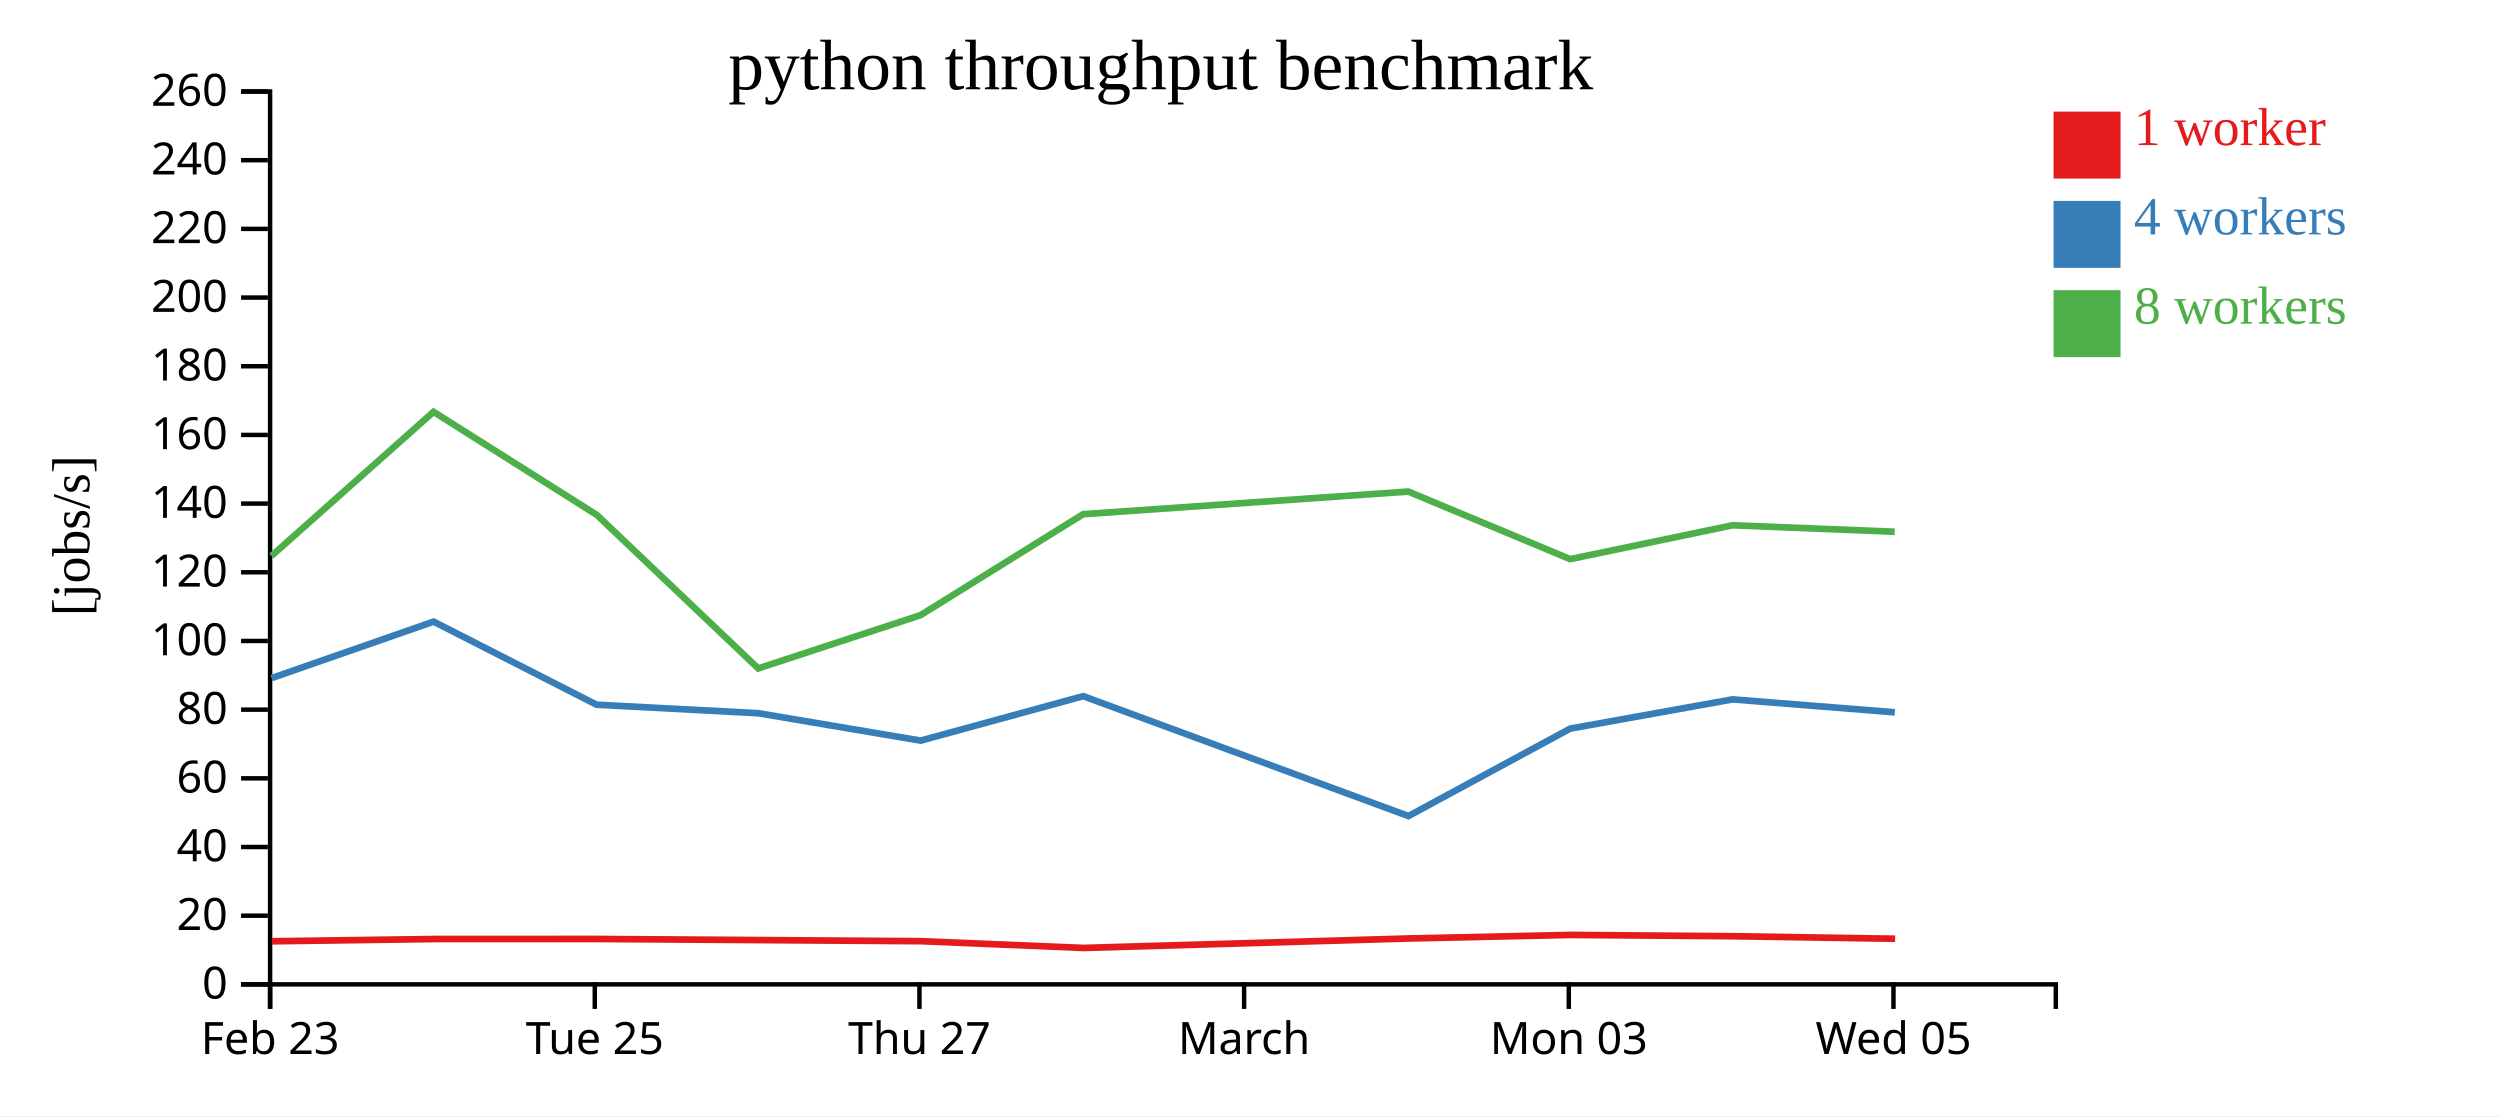
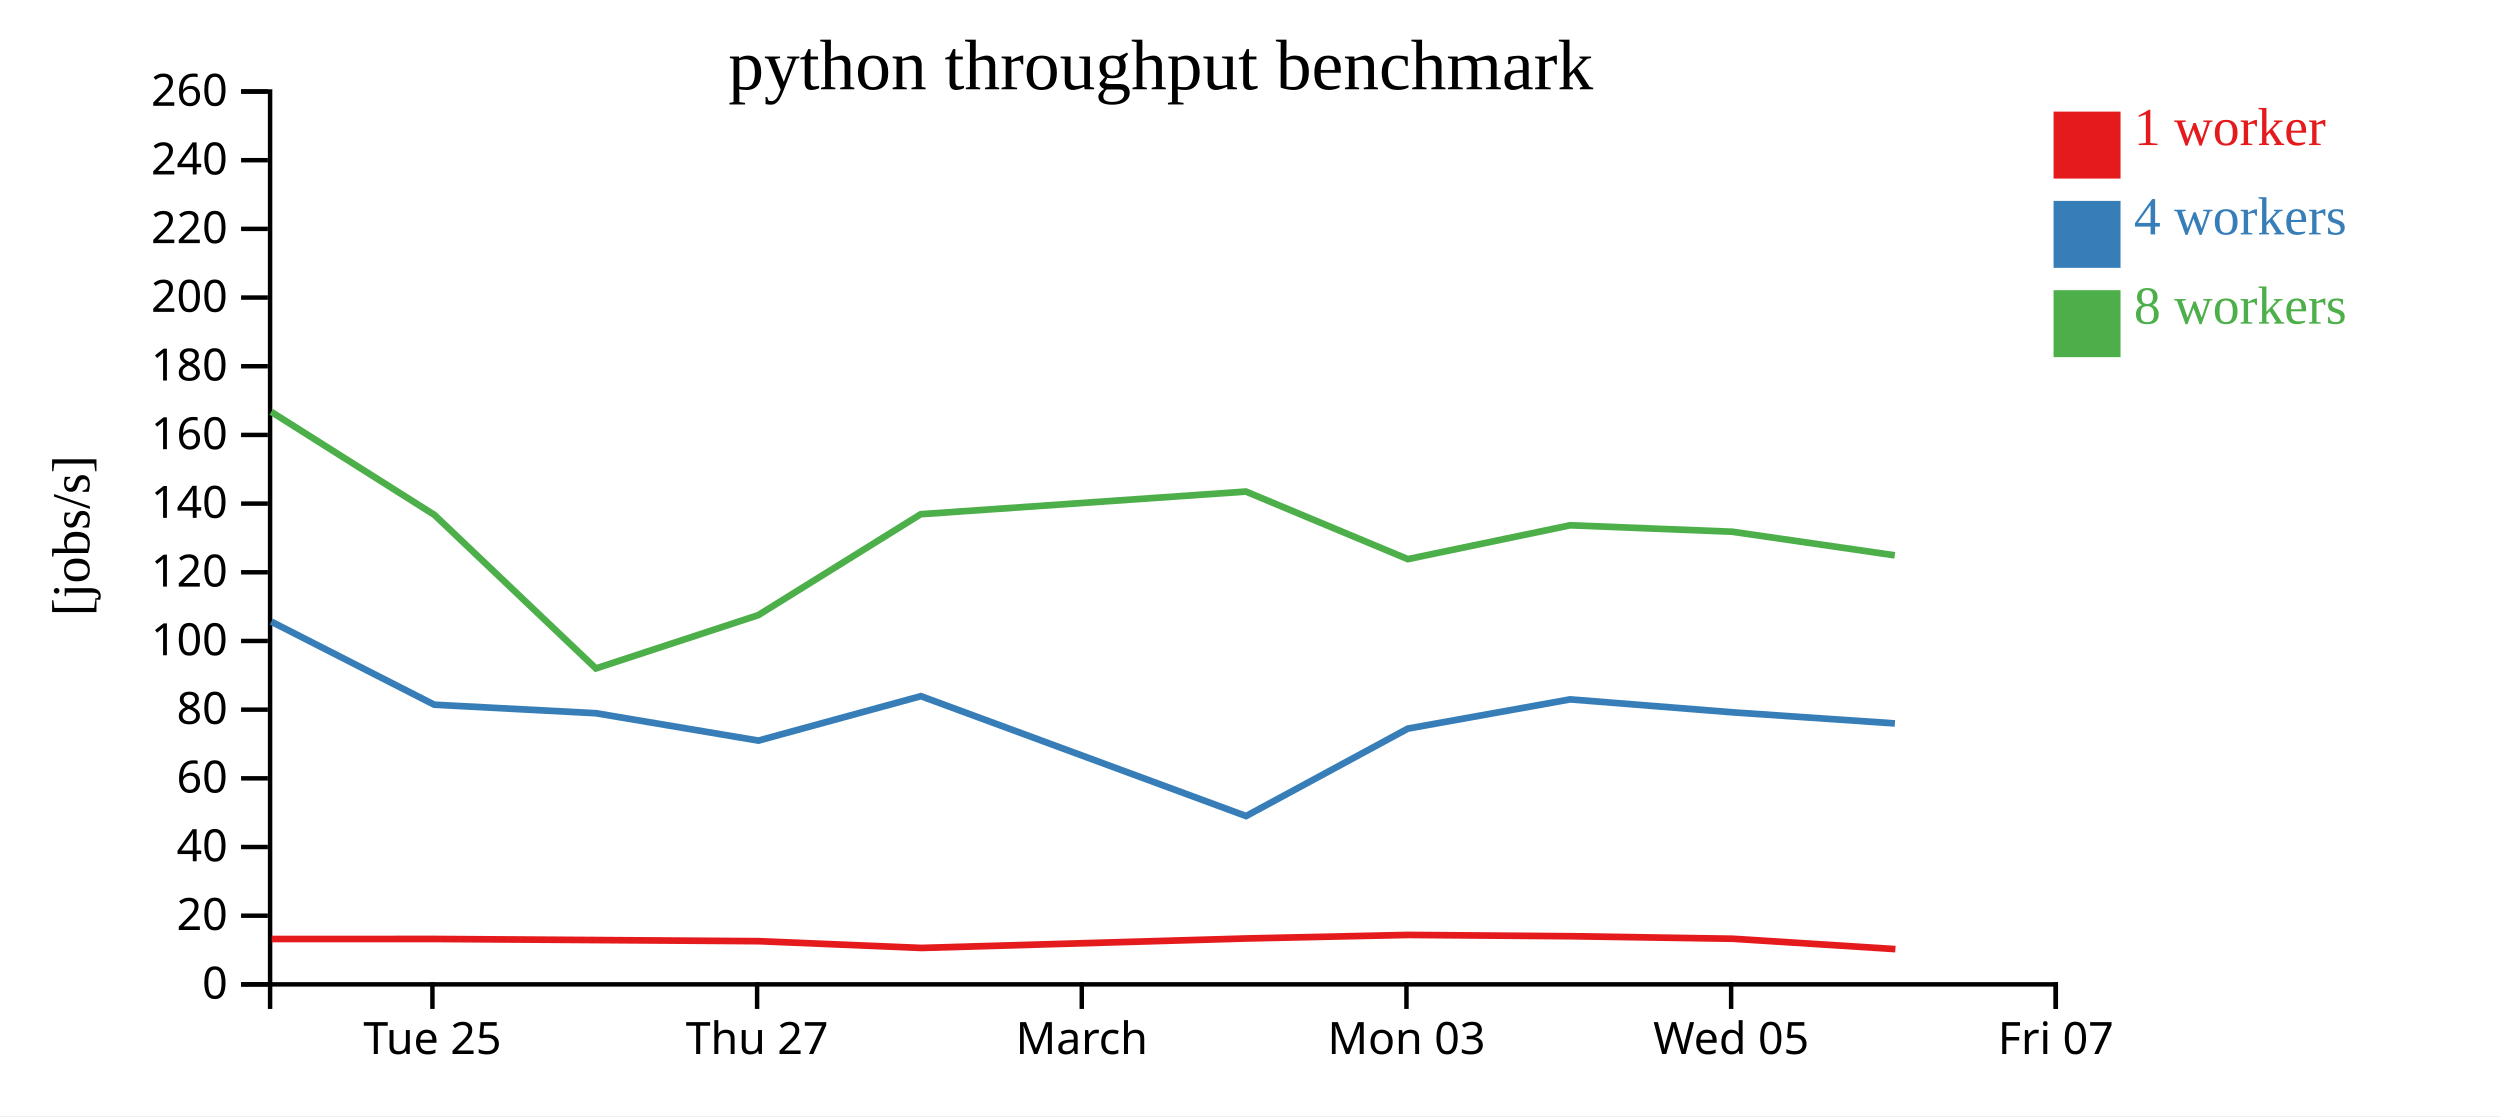
<svg xmlns="http://www.w3.org/2000/svg" width="560" height="250">
  <rect width="100%" height="100%" fill="white" />
  <g transform="translate(60,20)">
    <g transform="translate(0,200)" fill="none" font-size="10" font-family="sans-serif" text-anchor="middle">
      <path class="domain" stroke="currentColor" d="M0.5,6V0.5H400.5V6" />
-       <g class="tick" opacity="1" transform="translate(0.5,0)">
-         <line stroke="currentColor" y2="6" />
-         <text fill="currentColor" y="9" dy="0.71em">Feb 23</text>
-       </g>
-       <g class="tick" opacity="1" transform="translate(73.22727,0)">
+       <g class="tick" opacity="1" transform="translate(36.86364,0)">
        <line stroke="currentColor" y2="6" />
        <text fill="currentColor" y="9" dy="0.71em">Tue 25</text>
      </g>
-       <g class="tick" opacity="1" transform="translate(145.9545,0)">
+       <g class="tick" opacity="1" transform="translate(109.5909,0)">
        <line stroke="currentColor" y2="6" />
        <text fill="currentColor" y="9" dy="0.71em">Thu 27</text>
      </g>
-       <g class="tick" opacity="1" transform="translate(218.6818,0)">
+       <g class="tick" opacity="1" transform="translate(182.3182,0)">
        <line stroke="currentColor" y2="6" />
        <text fill="currentColor" y="9" dy="0.71em">March</text>
      </g>
-       <g class="tick" opacity="1" transform="translate(291.4091,0)">
+       <g class="tick" opacity="1" transform="translate(255.0455,0)">
        <line stroke="currentColor" y2="6" />
        <text fill="currentColor" y="9" dy="0.71em">Mon 03</text>
      </g>
-       <g class="tick" opacity="1" transform="translate(364.1364,0)">
+       <g class="tick" opacity="1" transform="translate(327.7727,0)">
        <line stroke="currentColor" y2="6" />
        <text fill="currentColor" y="9" dy="0.71em">Wed 05</text>
+       </g>
+       <g class="tick" opacity="1" transform="translate(400.5,0)">
+         <line stroke="currentColor" y2="6" />
+         <text fill="currentColor" y="9" dy="0.71em">Fri 07</text>
      </g>
    </g>
    <g fill="none" font-size="10" font-family="sans-serif" text-anchor="end">
      <path class="domain" stroke="currentColor" d="M-6,200.5H0.5V0.5H-6" />
      <g class="tick" opacity="1" transform="translate(0,200.5)">
        <line stroke="currentColor" x2="-6" />
        <text fill="currentColor" x="-9" dy="0.32em">0</text>
      </g>
      <g class="tick" opacity="1" transform="translate(0,185.1154)">
        <line stroke="currentColor" x2="-6" />
        <text fill="currentColor" x="-9" dy="0.32em">20</text>
      </g>
      <g class="tick" opacity="1" transform="translate(0,169.7308)">
        <line stroke="currentColor" x2="-6" />
        <text fill="currentColor" x="-9" dy="0.32em">40</text>
      </g>
      <g class="tick" opacity="1" transform="translate(0,154.3462)">
        <line stroke="currentColor" x2="-6" />
        <text fill="currentColor" x="-9" dy="0.32em">60</text>
      </g>
      <g class="tick" opacity="1" transform="translate(0,138.9615)">
        <line stroke="currentColor" x2="-6" />
        <text fill="currentColor" x="-9" dy="0.32em">80</text>
      </g>
      <g class="tick" opacity="1" transform="translate(0,123.5769)">
        <line stroke="currentColor" x2="-6" />
        <text fill="currentColor" x="-9" dy="0.32em">100</text>
      </g>
      <g class="tick" opacity="1" transform="translate(0,108.1923)">
        <line stroke="currentColor" x2="-6" />
        <text fill="currentColor" x="-9" dy="0.32em">120</text>
      </g>
      <g class="tick" opacity="1" transform="translate(0,92.80769)">
        <line stroke="currentColor" x2="-6" />
        <text fill="currentColor" x="-9" dy="0.32em">140</text>
      </g>
      <g class="tick" opacity="1" transform="translate(0,77.42308)">
        <line stroke="currentColor" x2="-6" />
        <text fill="currentColor" x="-9" dy="0.32em">160</text>
      </g>
      <g class="tick" opacity="1" transform="translate(0,62.03846)">
        <line stroke="currentColor" x2="-6" />
        <text fill="currentColor" x="-9" dy="0.32em">180</text>
      </g>
      <g class="tick" opacity="1" transform="translate(0,46.65385)">
        <line stroke="currentColor" x2="-6" />
        <text fill="currentColor" x="-9" dy="0.32em">200</text>
      </g>
      <g class="tick" opacity="1" transform="translate(0,31.26923)">
        <line stroke="currentColor" x2="-6" />
        <text fill="currentColor" x="-9" dy="0.32em">220</text>
      </g>
      <g class="tick" opacity="1" transform="translate(0,15.88462)">
        <line stroke="currentColor" x2="-6" />
        <text fill="currentColor" x="-9" dy="0.32em">240</text>
      </g>
      <g class="tick" opacity="1" transform="translate(0,0.5)">
        <line stroke="currentColor" x2="-6" />
        <text fill="currentColor" x="-9" dy="0.32em">260</text>
      </g>
    </g>
    <text text-anchor="middle" style="font-size: 12px" transform="rotate(-90)" y="-40" x="-100">[jobs/s]</text>
    <text text-anchor="middle" style="font-size: 16px" y="0" x="200">python throughput benchmark</text>
-     <path class="line" fill="none" stroke="#e41a1c" stroke-width="1.5" d="M0.902,190.848L37.233,190.34L73.751,190.329L109.949,190.574L146.351,190.825L182.726,192.34L255.544,190.218L291.798,189.424L328.192,189.714L364.506,190.28" />
-     <path class="line" fill="none" stroke="#377eb8" stroke-width="1.5" d="M0.815,131.898L37.126,119.244L73.632,137.855L109.851,139.763L146.23,145.897L182.642,135.937L255.484,162.796L291.72,143.208L328.081,136.661L364.437,139.561" />
-     <path class="line" fill="none" stroke="#4daf4a" stroke-width="1.5" d="M0.797,104.546L37.112,72.249L73.68,95.343L109.842,129.729L146.218,117.788L182.609,95.181L255.454,90.11L291.709,105.244L328.081,97.663L364.413,99.113" />
+     <path class="line" fill="none" stroke="#e41a1c" stroke-width="1.5" d="M0.869,190.34L37.388,190.329L73.585,190.574L109.988,190.825L146.363,192.34L219.181,190.218L255.434,189.424L291.828,189.714L328.143,190.28L364.571,192.602" />
+     <path class="line" fill="none" stroke="#377eb8" stroke-width="1.5" d="M0.762,119.244L37.269,137.855L73.487,139.763L109.866,145.897L146.278,135.937L219.12,162.796L255.357,143.208L291.717,136.661L328.073,139.561L364.456,142.047" />
+     <path class="line" fill="none" stroke="#4daf4a" stroke-width="1.5" d="M0.748,72.249L37.317,95.343L73.478,129.729L109.855,117.788L146.246,95.181L219.09,90.11L255.346,105.244L291.718,97.663L328.049,99.113L364.434,104.396" />
    <rect class="dot" x="400" y="5" width="15" height="15" style="fill: #e41a1c;" />
    <rect class="dot" x="400" y="25" width="15" height="15" style="fill: #377eb8;" />
    <rect class="dot" x="400" y="45" width="15" height="15" style="fill: #4daf4a;" />
    <text class="label" x="418" y="12.5" style="fill: #e41a1c; alignment-baseline: middle;" text-anchor="left">1 worker</text>
    <text class="label" x="418" y="32.5" style="fill: #377eb8; alignment-baseline: middle;" text-anchor="left">4 workers</text>
    <text class="label" x="418" y="52.5" style="fill: #4daf4a; alignment-baseline: middle;" text-anchor="left">8 workers</text>
  </g>
</svg>
